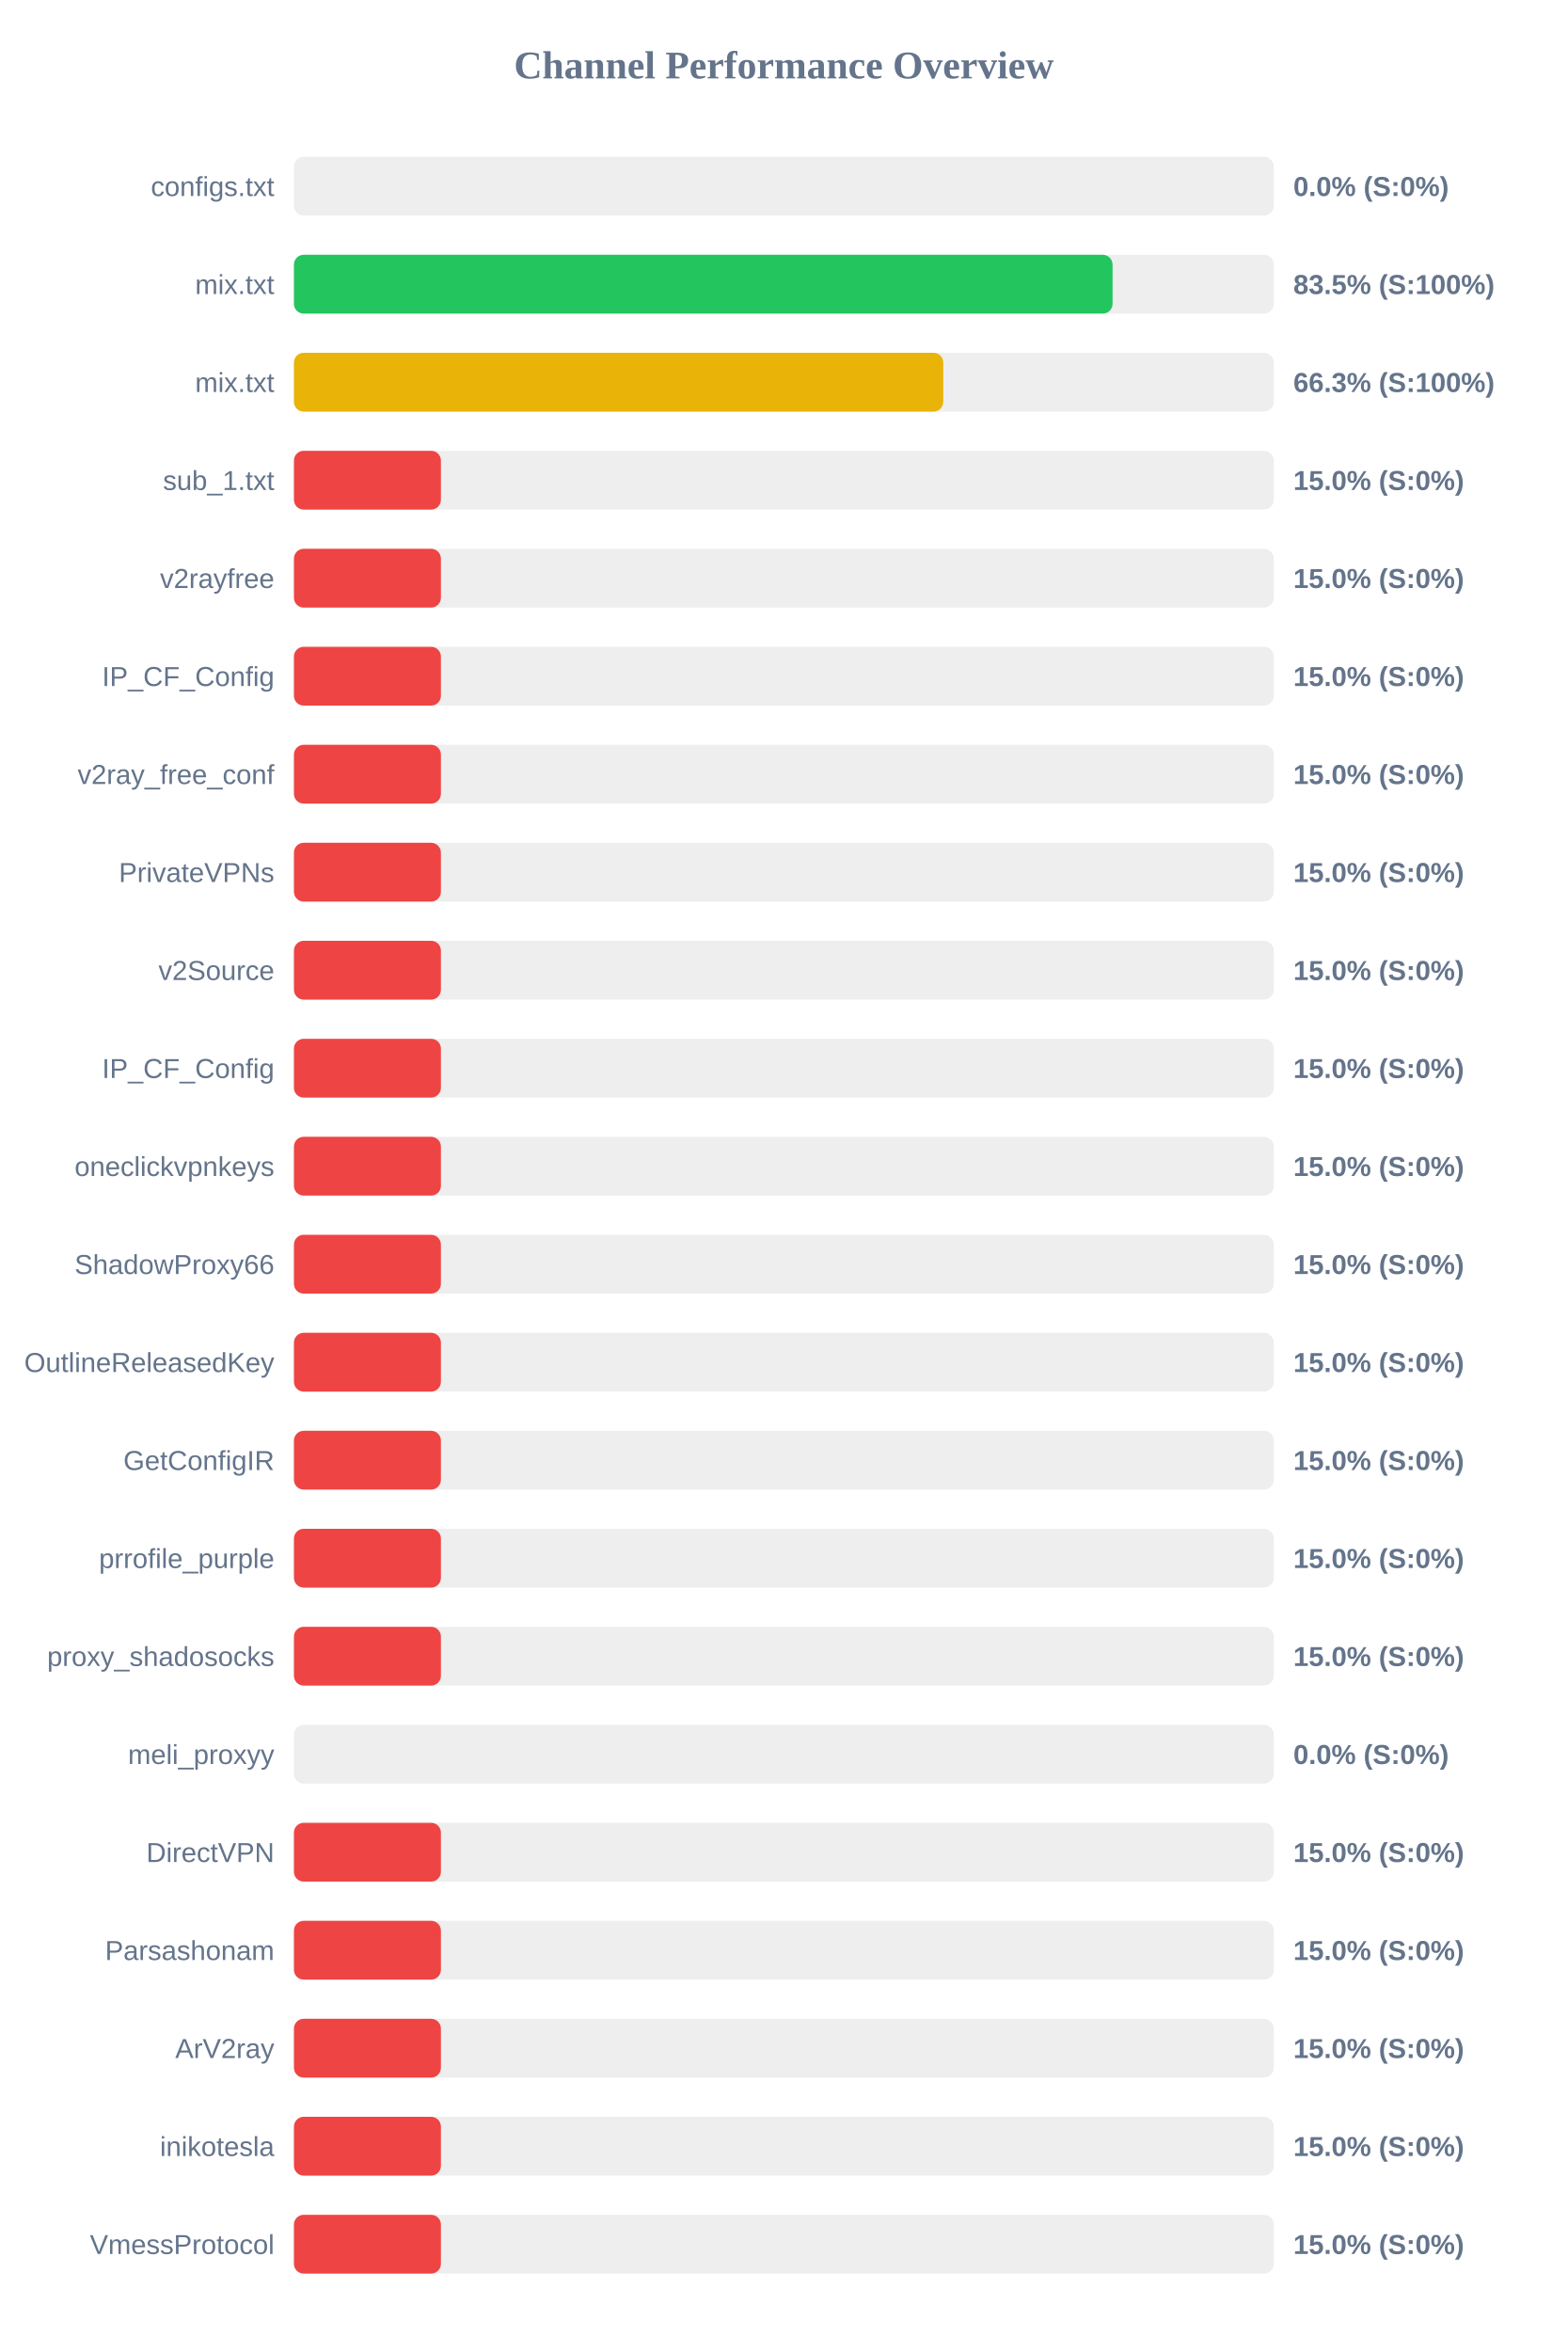
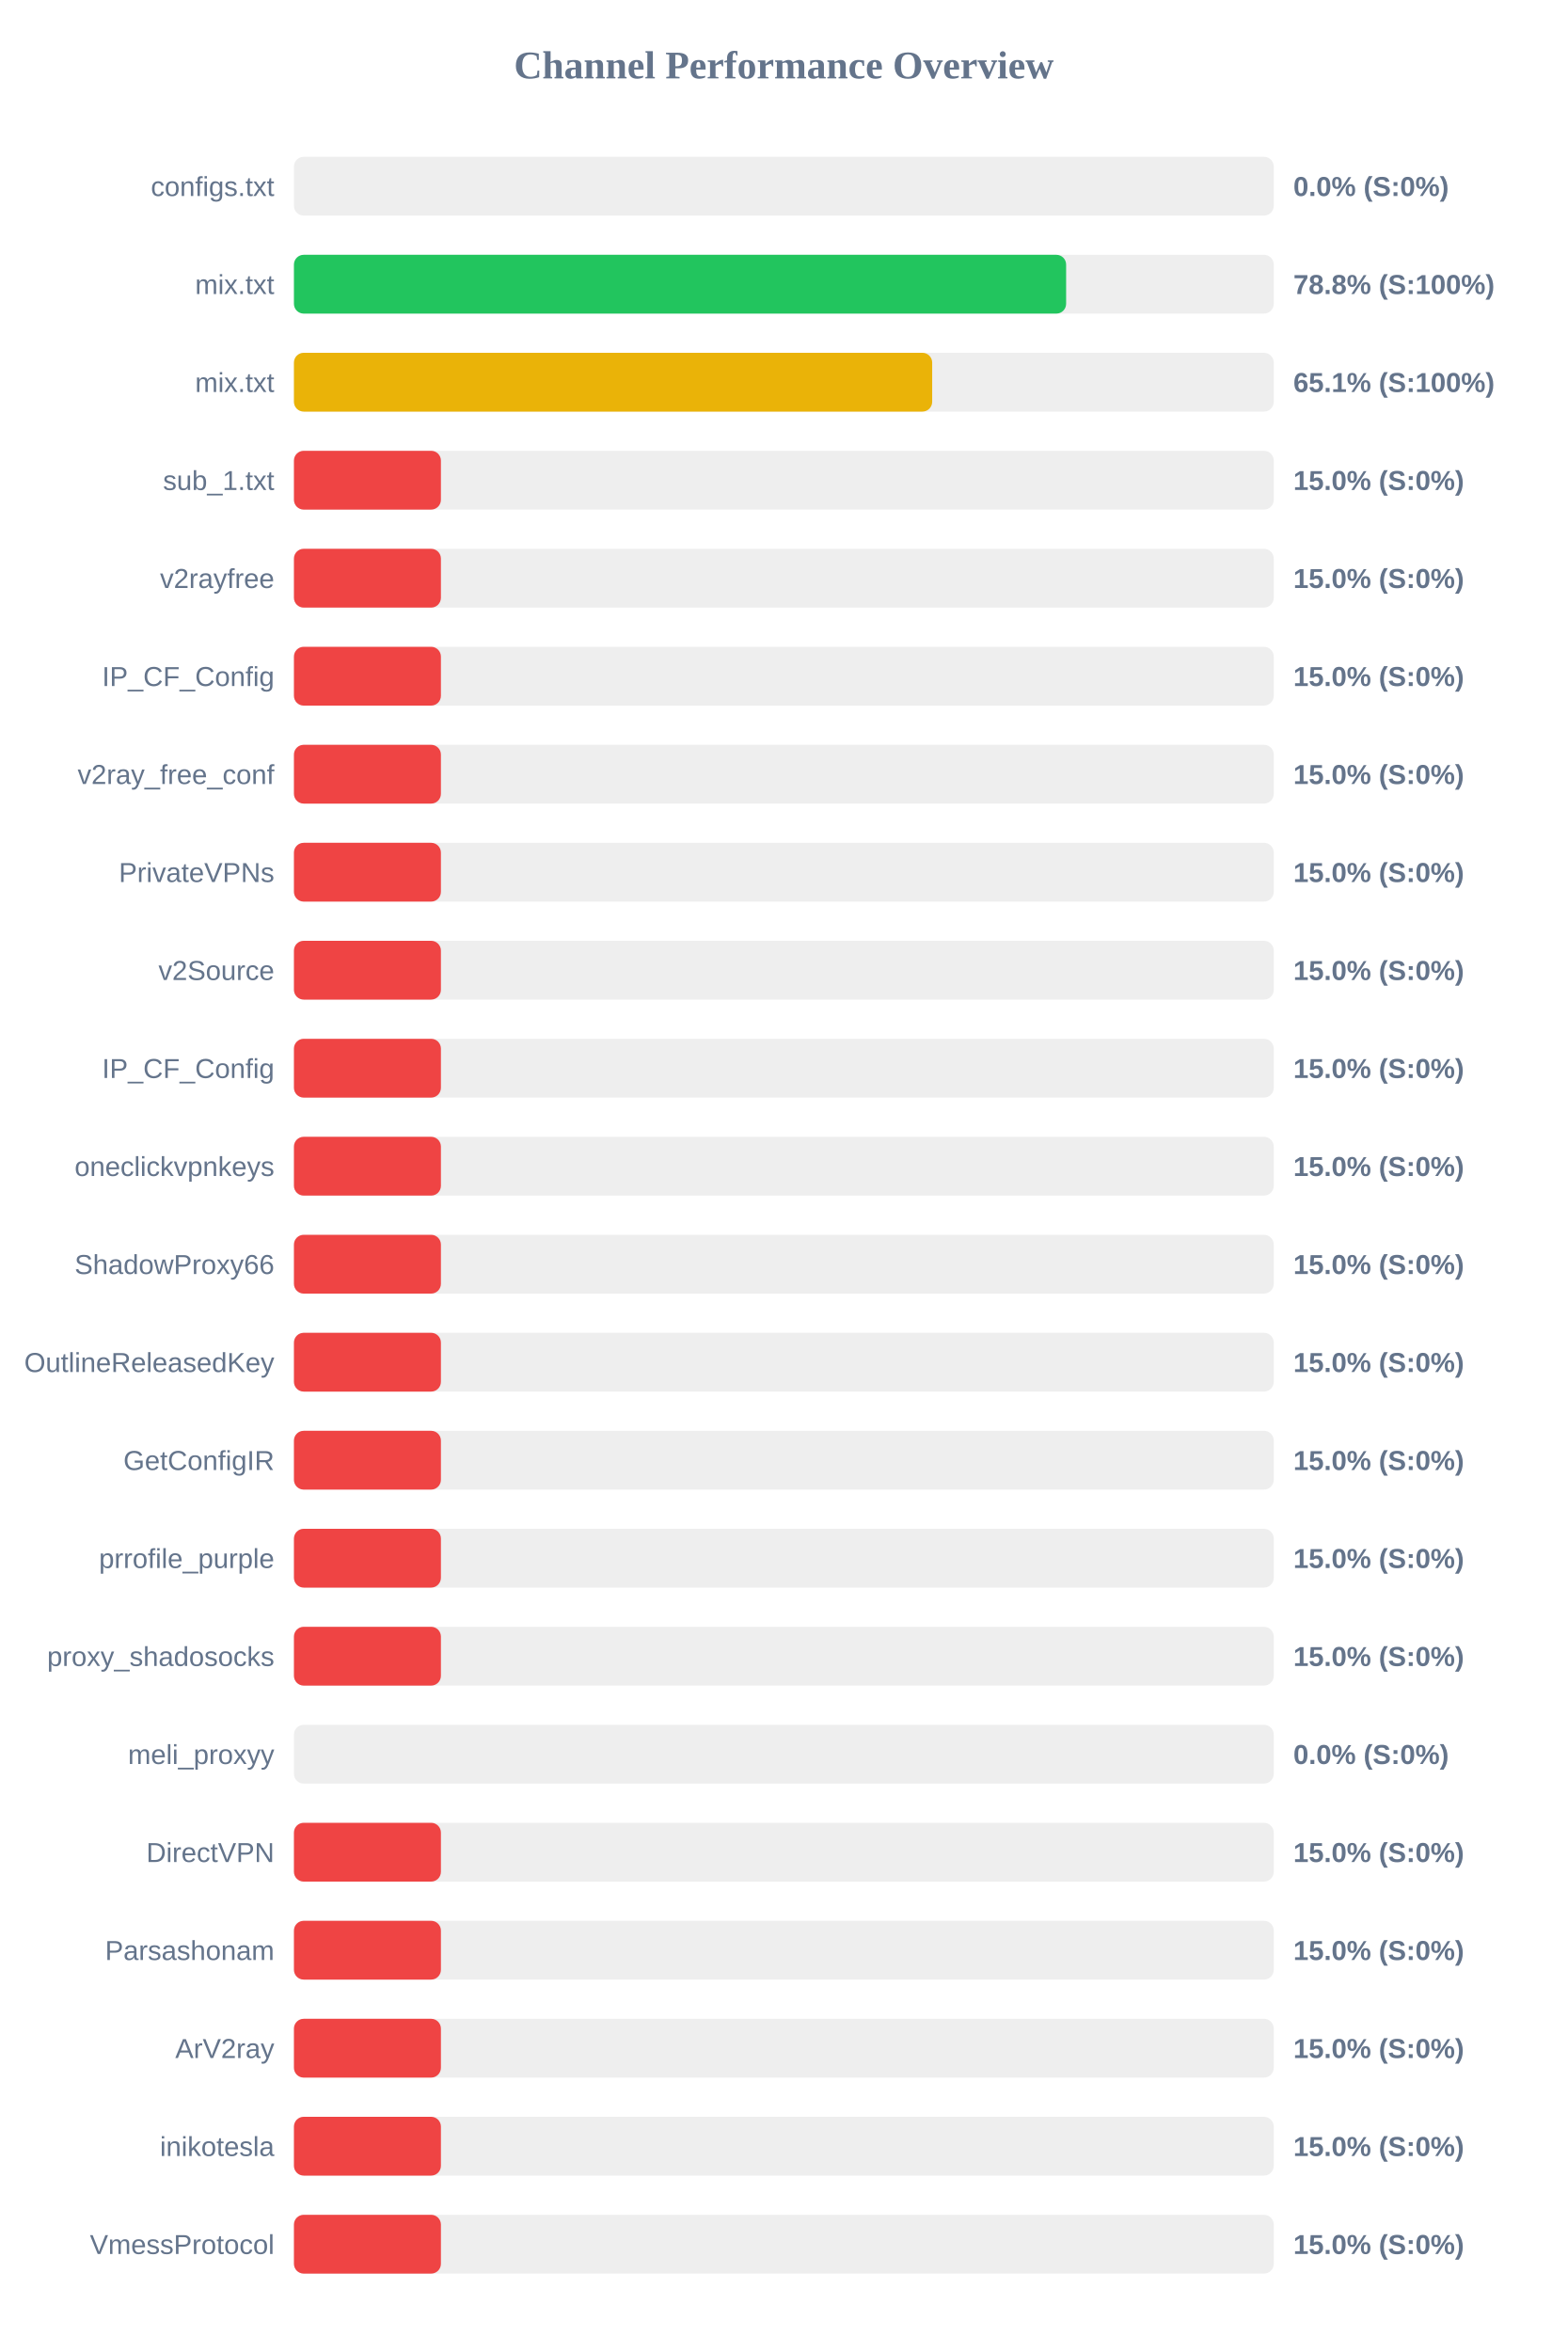
<svg xmlns="http://www.w3.org/2000/svg" width="800" height="1200" version="1.1">
  <style>
        .row { font: 14px Arial; fill: #64748b; }
        .score { font: bold 14px Arial; fill: #64748b; }
    </style>
  <text x="400" y="40" text-anchor="middle" font-size="20px" font-weight="bold" fill="#64748b">Channel Performance Overview</text>
  <rect x="150" y="80" width="500" height="30" fill="#eee" rx="5" />
  <rect x="150" y="80" width="0.0" height="30" fill="#ef4444" rx="5" />
  <text x="140" y="100" text-anchor="end" class="row">configs.txt</text>
  <text x="660" y="100" text-anchor="start" class="score">0.0% (S:0%)</text>
  <rect x="150" y="130" width="500" height="30" fill="#eee" rx="5" />
-   <rect x="150" y="130" width="417.75" height="30" fill="#22c55e" rx="5" />
+   <rect x="150" y="130" width="394.05" height="30" fill="#22c55e" rx="5" />
  <text x="140" y="150" text-anchor="end" class="row">mix.txt</text>
-   <text x="660" y="150" text-anchor="start" class="score">83.5% (S:100%)</text>
+   <text x="660" y="150" text-anchor="start" class="score">78.8% (S:100%)</text>
  <rect x="150" y="180" width="500" height="30" fill="#eee" rx="5" />
-   <rect x="150" y="180" width="331.35" height="30" fill="#eab308" rx="5" />
+   <rect x="150" y="180" width="325.7" height="30" fill="#eab308" rx="5" />
  <text x="140" y="200" text-anchor="end" class="row">mix.txt</text>
-   <text x="660" y="200" text-anchor="start" class="score">66.3% (S:100%)</text>
+   <text x="660" y="200" text-anchor="start" class="score">65.1% (S:100%)</text>
  <rect x="150" y="230" width="500" height="30" fill="#eee" rx="5" />
  <rect x="150" y="230" width="75.0" height="30" fill="#ef4444" rx="5" />
  <text x="140" y="250" text-anchor="end" class="row">sub_1.txt</text>
  <text x="660" y="250" text-anchor="start" class="score">15.0% (S:0%)</text>
  <rect x="150" y="280" width="500" height="30" fill="#eee" rx="5" />
  <rect x="150" y="280" width="75.0" height="30" fill="#ef4444" rx="5" />
  <text x="140" y="300" text-anchor="end" class="row">v2rayfree</text>
  <text x="660" y="300" text-anchor="start" class="score">15.0% (S:0%)</text>
  <rect x="150" y="330" width="500" height="30" fill="#eee" rx="5" />
  <rect x="150" y="330" width="75.0" height="30" fill="#ef4444" rx="5" />
  <text x="140" y="350" text-anchor="end" class="row">IP_CF_Config</text>
  <text x="660" y="350" text-anchor="start" class="score">15.0% (S:0%)</text>
  <rect x="150" y="380" width="500" height="30" fill="#eee" rx="5" />
  <rect x="150" y="380" width="75.0" height="30" fill="#ef4444" rx="5" />
  <text x="140" y="400" text-anchor="end" class="row">v2ray_free_conf</text>
  <text x="660" y="400" text-anchor="start" class="score">15.0% (S:0%)</text>
  <rect x="150" y="430" width="500" height="30" fill="#eee" rx="5" />
  <rect x="150" y="430" width="75.0" height="30" fill="#ef4444" rx="5" />
  <text x="140" y="450" text-anchor="end" class="row">PrivateVPNs</text>
  <text x="660" y="450" text-anchor="start" class="score">15.0% (S:0%)</text>
  <rect x="150" y="480" width="500" height="30" fill="#eee" rx="5" />
  <rect x="150" y="480" width="75.0" height="30" fill="#ef4444" rx="5" />
  <text x="140" y="500" text-anchor="end" class="row">v2Source</text>
  <text x="660" y="500" text-anchor="start" class="score">15.0% (S:0%)</text>
  <rect x="150" y="530" width="500" height="30" fill="#eee" rx="5" />
  <rect x="150" y="530" width="75.0" height="30" fill="#ef4444" rx="5" />
  <text x="140" y="550" text-anchor="end" class="row">IP_CF_Config</text>
  <text x="660" y="550" text-anchor="start" class="score">15.0% (S:0%)</text>
  <rect x="150" y="580" width="500" height="30" fill="#eee" rx="5" />
  <rect x="150" y="580" width="75.0" height="30" fill="#ef4444" rx="5" />
  <text x="140" y="600" text-anchor="end" class="row">oneclickvpnkeys</text>
  <text x="660" y="600" text-anchor="start" class="score">15.0% (S:0%)</text>
  <rect x="150" y="630" width="500" height="30" fill="#eee" rx="5" />
  <rect x="150" y="630" width="75.0" height="30" fill="#ef4444" rx="5" />
  <text x="140" y="650" text-anchor="end" class="row">ShadowProxy66</text>
  <text x="660" y="650" text-anchor="start" class="score">15.0% (S:0%)</text>
  <rect x="150" y="680" width="500" height="30" fill="#eee" rx="5" />
  <rect x="150" y="680" width="75.0" height="30" fill="#ef4444" rx="5" />
  <text x="140" y="700" text-anchor="end" class="row">OutlineReleasedKey</text>
  <text x="660" y="700" text-anchor="start" class="score">15.0% (S:0%)</text>
  <rect x="150" y="730" width="500" height="30" fill="#eee" rx="5" />
  <rect x="150" y="730" width="75.0" height="30" fill="#ef4444" rx="5" />
  <text x="140" y="750" text-anchor="end" class="row">GetConfigIR</text>
  <text x="660" y="750" text-anchor="start" class="score">15.0% (S:0%)</text>
  <rect x="150" y="780" width="500" height="30" fill="#eee" rx="5" />
  <rect x="150" y="780" width="75.0" height="30" fill="#ef4444" rx="5" />
  <text x="140" y="800" text-anchor="end" class="row">prrofile_purple</text>
  <text x="660" y="800" text-anchor="start" class="score">15.0% (S:0%)</text>
  <rect x="150" y="830" width="500" height="30" fill="#eee" rx="5" />
  <rect x="150" y="830" width="75.0" height="30" fill="#ef4444" rx="5" />
  <text x="140" y="850" text-anchor="end" class="row">proxy_shadosocks</text>
  <text x="660" y="850" text-anchor="start" class="score">15.0% (S:0%)</text>
  <rect x="150" y="880" width="500" height="30" fill="#eee" rx="5" />
  <rect x="150" y="880" width="0.0" height="30" fill="#ef4444" rx="5" />
  <text x="140" y="900" text-anchor="end" class="row">meli_proxyy</text>
  <text x="660" y="900" text-anchor="start" class="score">0.0% (S:0%)</text>
  <rect x="150" y="930" width="500" height="30" fill="#eee" rx="5" />
  <rect x="150" y="930" width="75.0" height="30" fill="#ef4444" rx="5" />
  <text x="140" y="950" text-anchor="end" class="row">DirectVPN</text>
  <text x="660" y="950" text-anchor="start" class="score">15.0% (S:0%)</text>
  <rect x="150" y="980" width="500" height="30" fill="#eee" rx="5" />
  <rect x="150" y="980" width="75.0" height="30" fill="#ef4444" rx="5" />
  <text x="140" y="1000" text-anchor="end" class="row">Parsashonam</text>
  <text x="660" y="1000" text-anchor="start" class="score">15.0% (S:0%)</text>
  <rect x="150" y="1030" width="500" height="30" fill="#eee" rx="5" />
  <rect x="150" y="1030" width="75.0" height="30" fill="#ef4444" rx="5" />
  <text x="140" y="1050" text-anchor="end" class="row">ArV2ray</text>
  <text x="660" y="1050" text-anchor="start" class="score">15.0% (S:0%)</text>
  <rect x="150" y="1080" width="500" height="30" fill="#eee" rx="5" />
  <rect x="150" y="1080" width="75.0" height="30" fill="#ef4444" rx="5" />
  <text x="140" y="1100" text-anchor="end" class="row">inikotesla</text>
  <text x="660" y="1100" text-anchor="start" class="score">15.0% (S:0%)</text>
  <rect x="150" y="1130" width="500" height="30" fill="#eee" rx="5" />
  <rect x="150" y="1130" width="75.0" height="30" fill="#ef4444" rx="5" />
  <text x="140" y="1150" text-anchor="end" class="row">VmessProtocol</text>
  <text x="660" y="1150" text-anchor="start" class="score">15.0% (S:0%)</text>
</svg>
